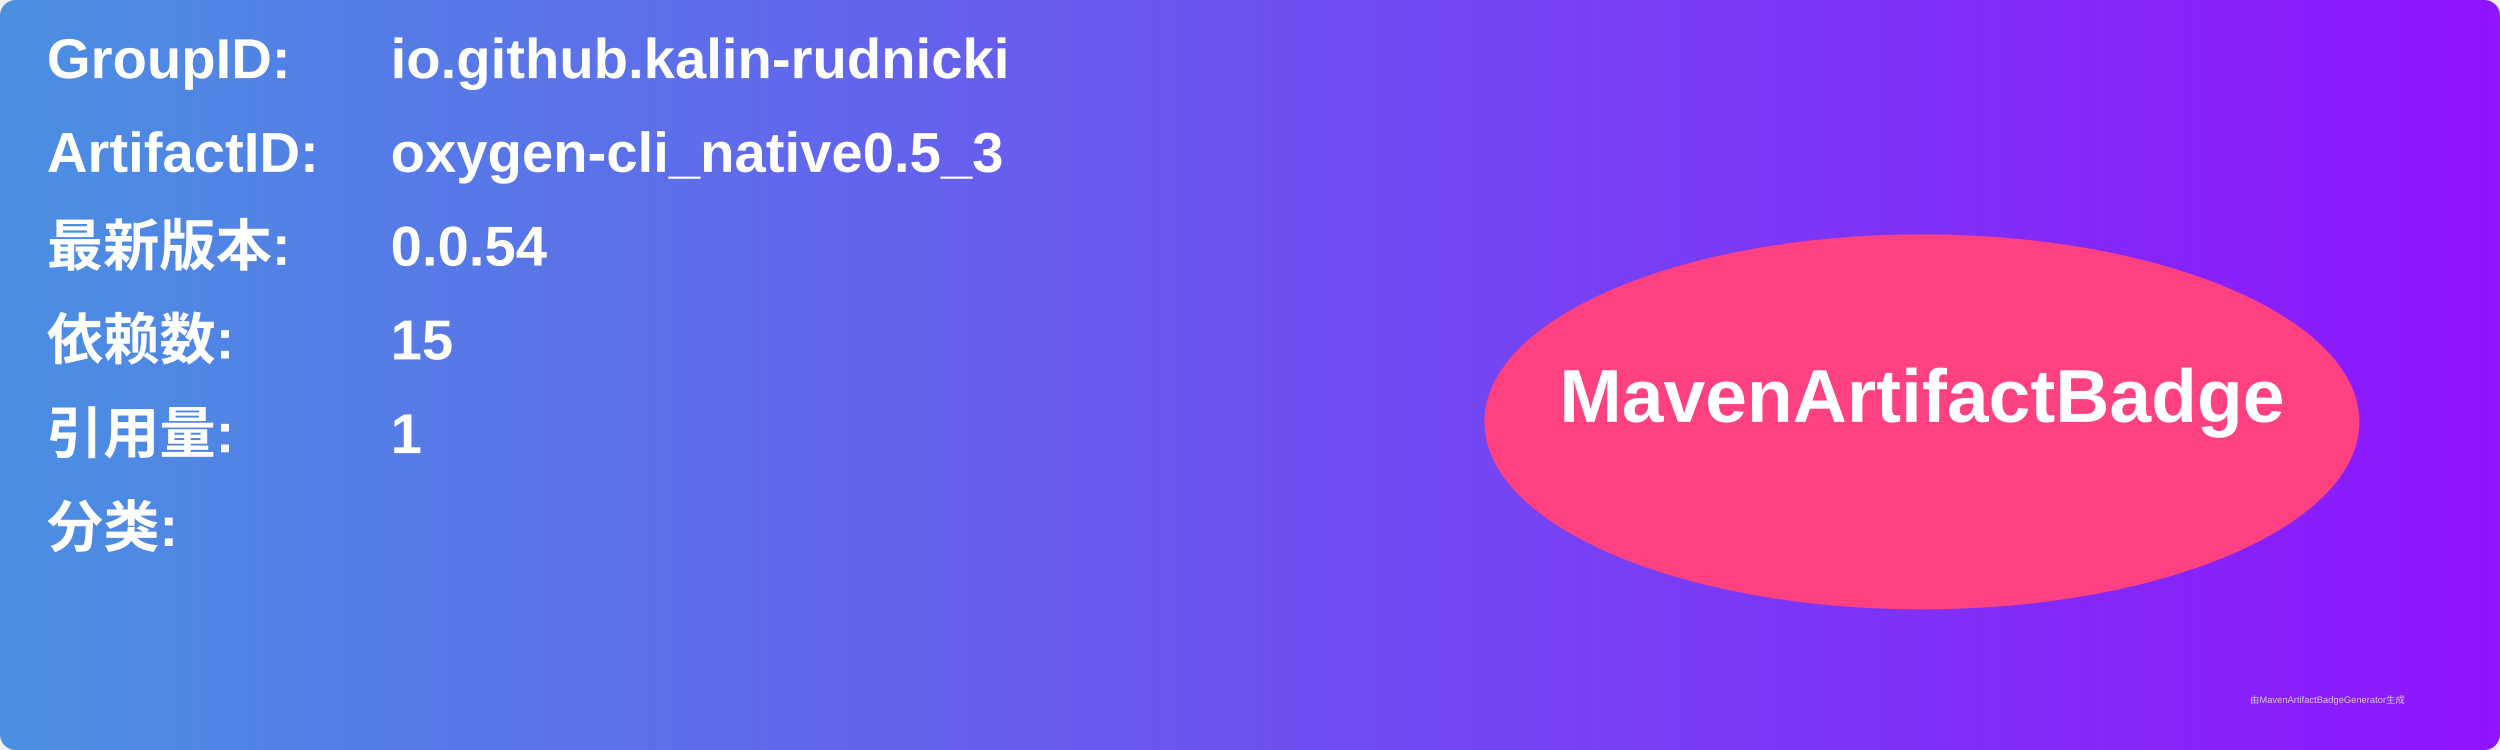
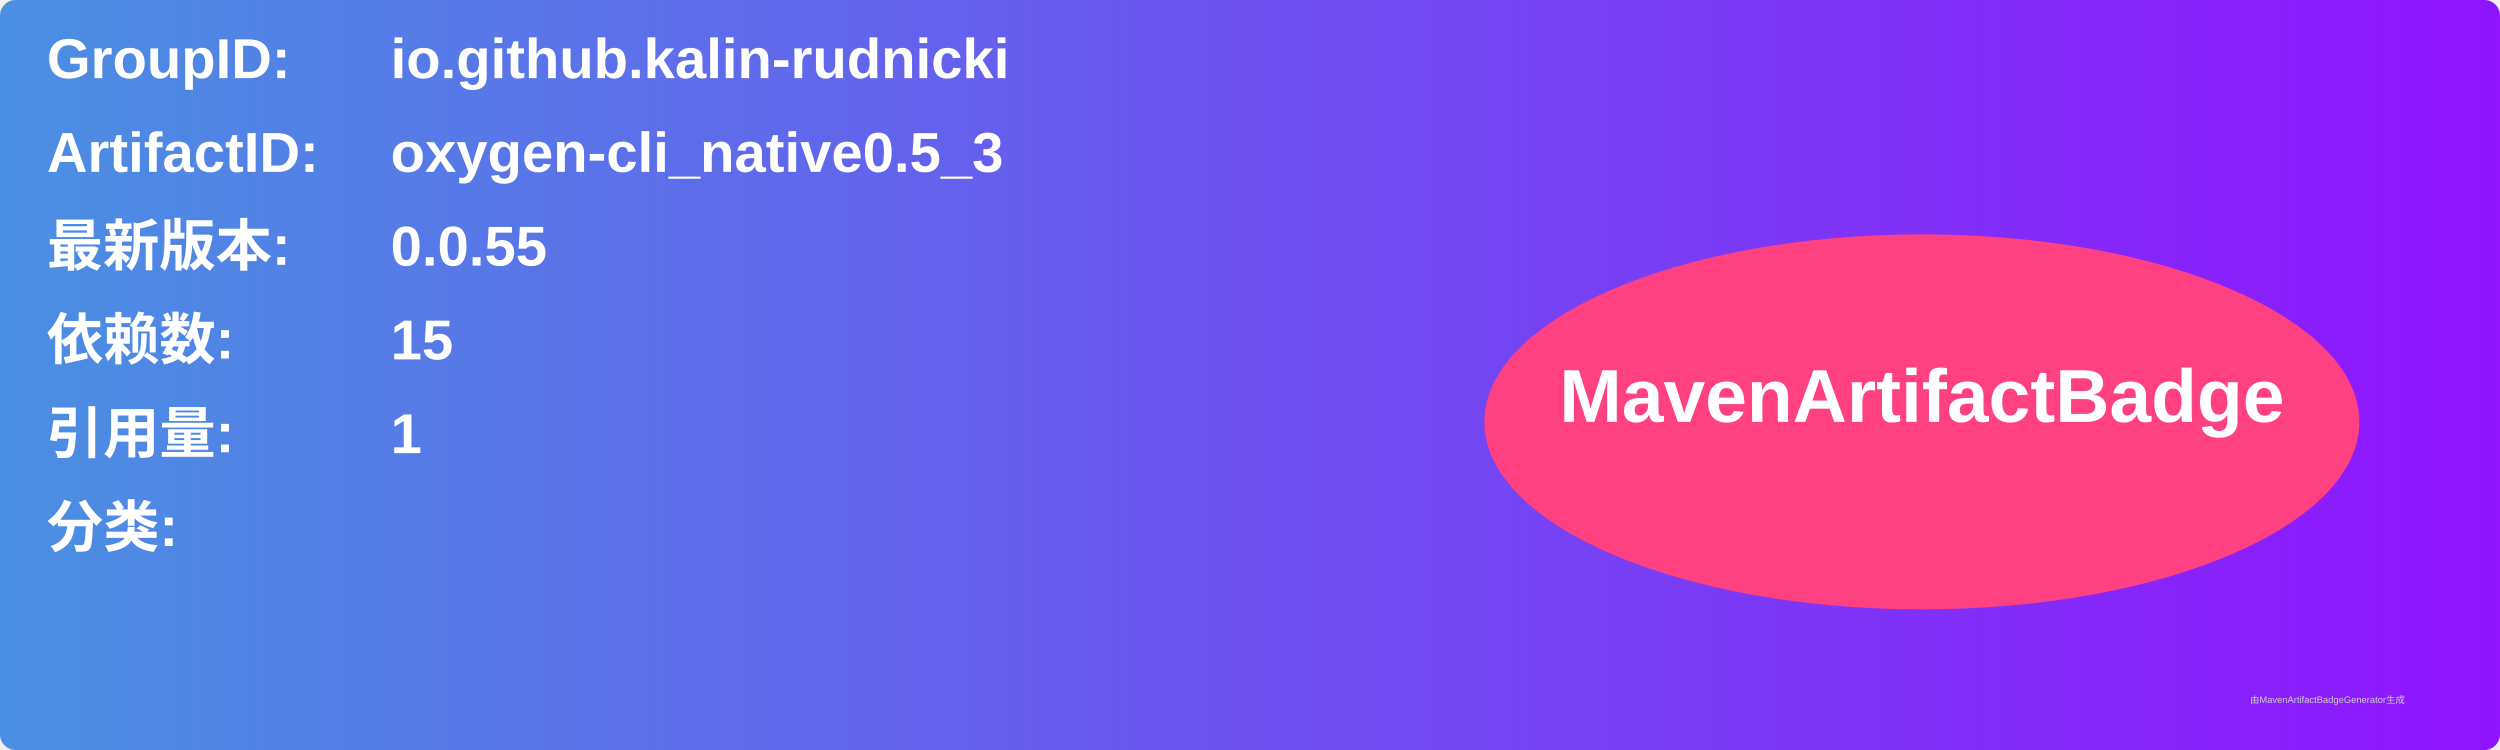
<svg xmlns="http://www.w3.org/2000/svg" width="800" height="240" viewBox="0 0 800 240">
  <linearGradient id="grad" x1="0%" y1="0%" x2="100%" y2="0%">
    <stop offset="0%" stop-color="#4a90e2" />
    <stop offset="100%" stop-color="#9013fe" />
  </linearGradient>
  <rect width="100%" height="100%" rx="5" ry="5" fill="url(#grad)" />
  <g transform="translate(15, 15)">
    <text x="0" y="10" font-family="Arial" font-size="18" fill="white" font-weight="bold" width="260">GroupID:</text>
    <text x="110" y="10" font-family="Arial" font-size="18" fill="white" font-weight="bold" width="460">io.github.kalin-rudnicki</text>
    <text x="0" y="40" font-family="Arial" font-size="18" fill="white" font-weight="bold" width="260">ArtifactID:</text>
    <text x="110" y="40" font-family="Arial" font-size="18" fill="white" font-weight="bold" width="460">oxygen-cli_native0.5_3</text>
    <text x="0" y="70" font-family="Arial" font-size="18" fill="white" font-weight="bold">最新版本:</text>
    <text x="110" y="70" font-family="Arial" font-size="18" fill="white" font-weight="bold">
-       <tspan font-weight="bold">0.0.54</tspan>
+       <tspan font-weight="bold">0.0.55</tspan>
    </text>
    <text x="0" y="100" font-family="Arial" font-size="18" fill="white" font-weight="bold">依赖数: </text>
    <text x="110" y="100" font-family="Arial" font-size="18" fill="white">
      <tspan font-weight="bold">15</tspan>
    </text>
    <text x="0" y="130" font-family="Arial" font-size="18" fill="white" font-weight="bold">引用量: </text>
    <text x="110" y="130" font-family="Arial" font-size="18" fill="white">
      <tspan font-weight="bold">1</tspan>
    </text>
    <text x="0" y="160" font-family="Arial" font-size="18" fill="white" font-weight="bold">分类:</text>
    <text x="10" y="190" font-family="Arial" font-size="10" fill="white">
      <tspan font-weight="bold" />
    </text>
    <ellipse cx="600" cy="120" rx="140" ry="60" fill="#ff4081" />
    <text x="600" y="120" text-anchor="middle" font-family="Arial" font-size="24" fill="white" font-weight="bold">MavenArtifactBadge</text>
  </g>
  <text x="720" y="225" font-family="Arial" font-size="3" fill="#d0d0d0">由MavenArtifactBadgeGenerator生成</text>
</svg>
